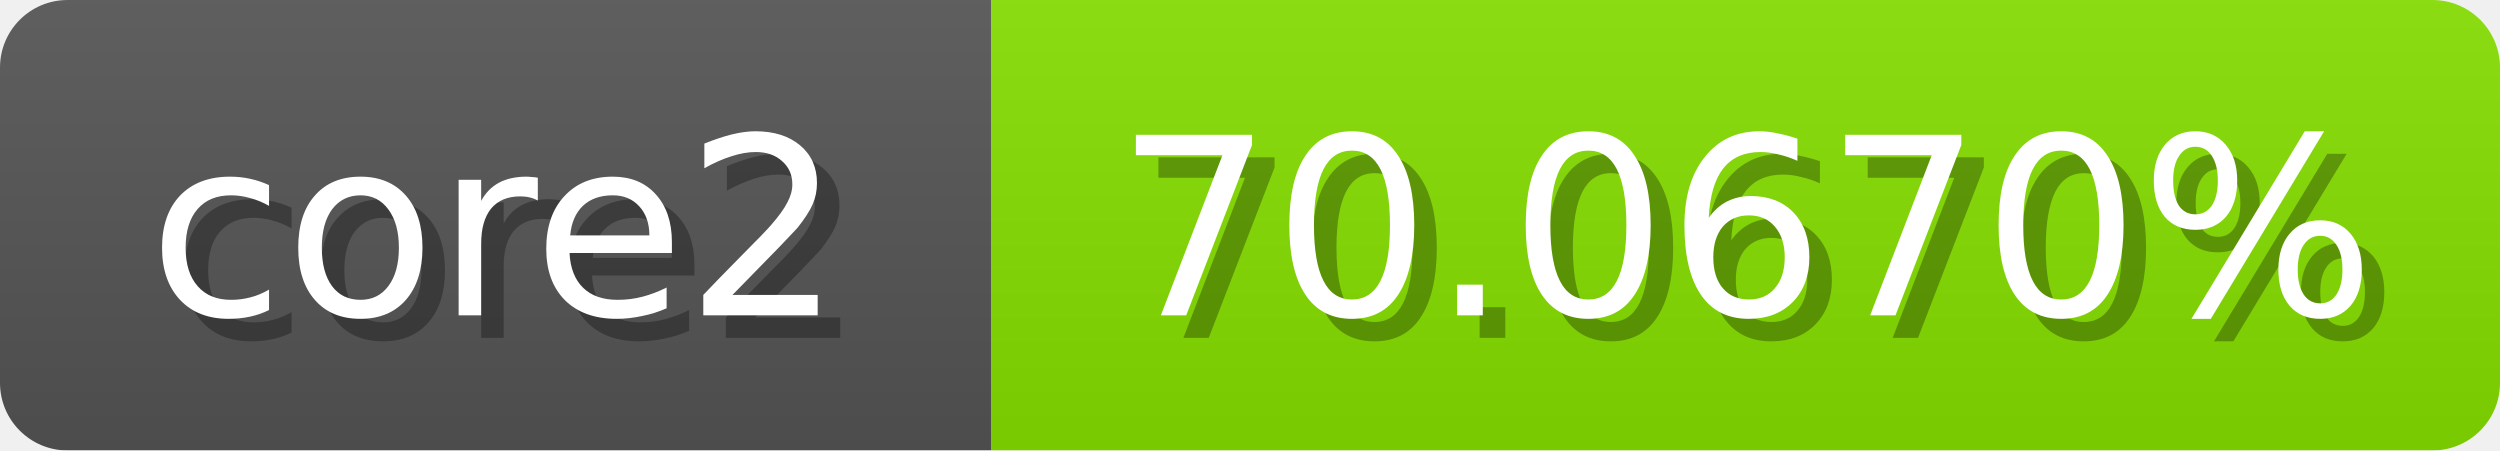
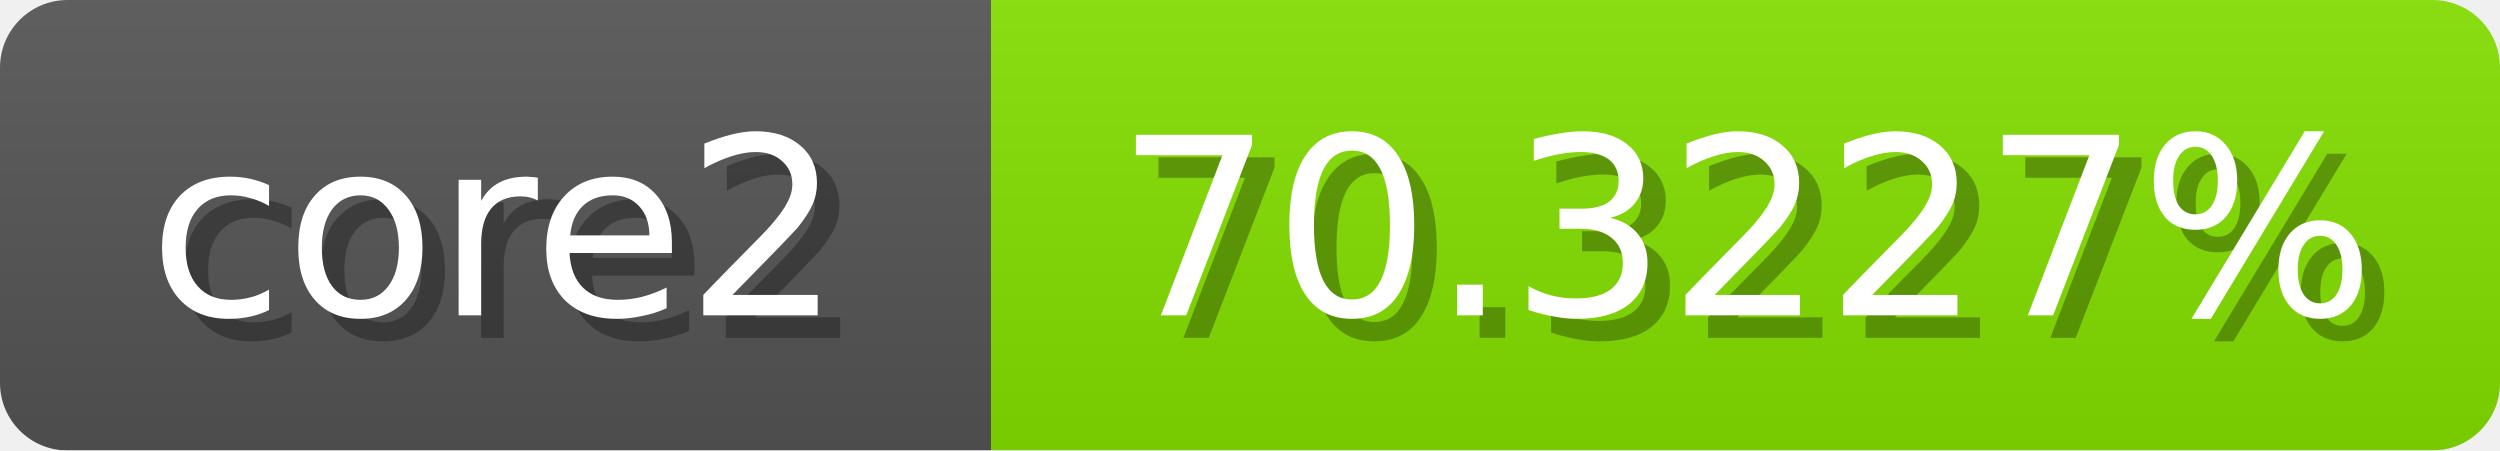
<svg xmlns="http://www.w3.org/2000/svg" width="111" height="20">
  <linearGradient id="b" x2="0" y2="100%">
    <stop offset="0" stop-color="#bbb" stop-opacity=".1" />
    <stop offset="1" stop-opacity=".1" />
  </linearGradient>
  <mask id="anybadge_1">
    <rect width="111" height="20" rx="3" fill="#fff" />
  </mask>
  <g mask="url(#anybadge_1)">
    <path fill="#555" d="M0 0h44v20H0z" />
-     <path fill="#86e000" d="M44 0h67v20H44z" />
+     <path fill="#85e000" d="M44 0h67v20H44z" />
    <path fill="url(#b)" d="M0 0h111v20H0z" />
  </g>
  <g fill="#fff" text-anchor="middle" font-family="DejaVu Sans,Verdana,Geneva,sans-serif" font-size="11">
    <text x="23.0" y="15" fill="#010101" fill-opacity=".3">core2</text>
    <text x="22.0" y="14">core2</text>
  </g>
  <g fill="#fff" text-anchor="middle" font-family="DejaVu Sans,Verdana,Geneva,sans-serif" font-size="11">
-     <text x="78.5" y="15" fill="#010101" fill-opacity=".3">70.0670%</text>
-     <text x="77.5" y="14">70.0670%</text>
+     <text x="78.5" y="15" fill="#010101" fill-opacity=".3">70.3227%</text>
+     <text x="77.5" y="14">70.3227%</text>
  </g>
</svg>
